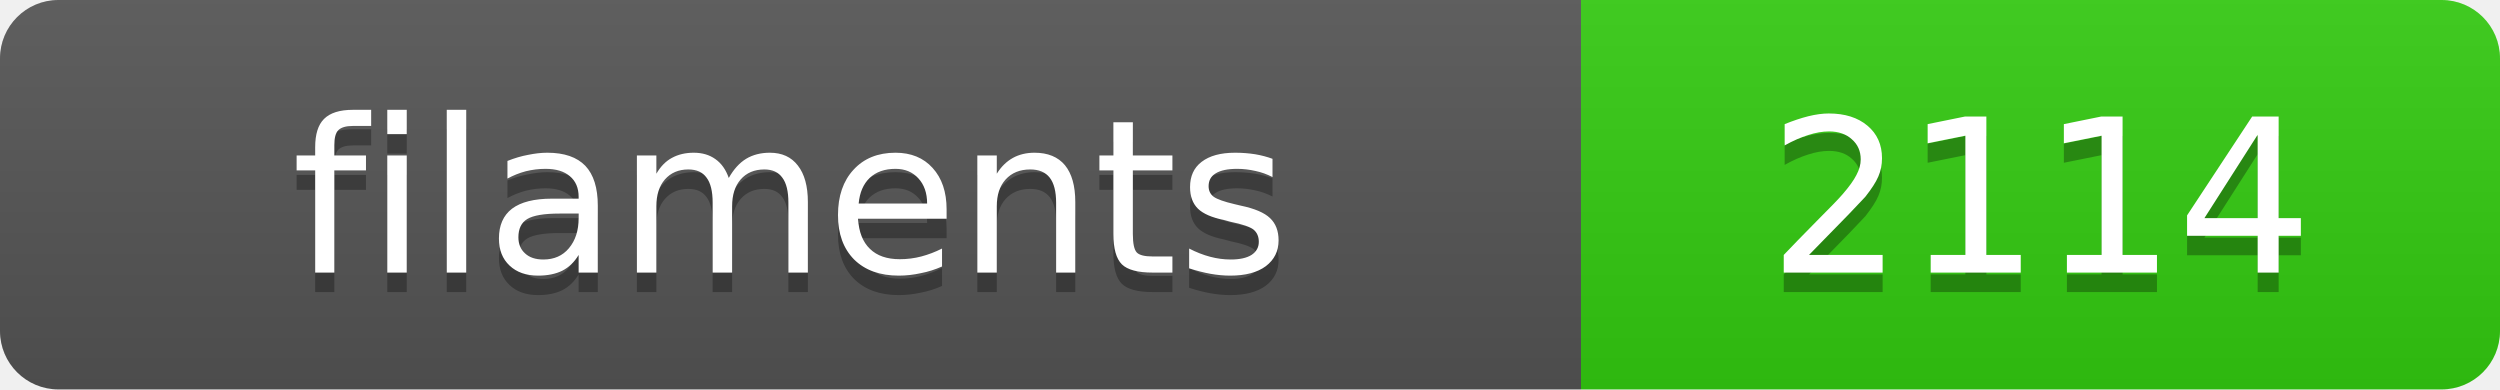
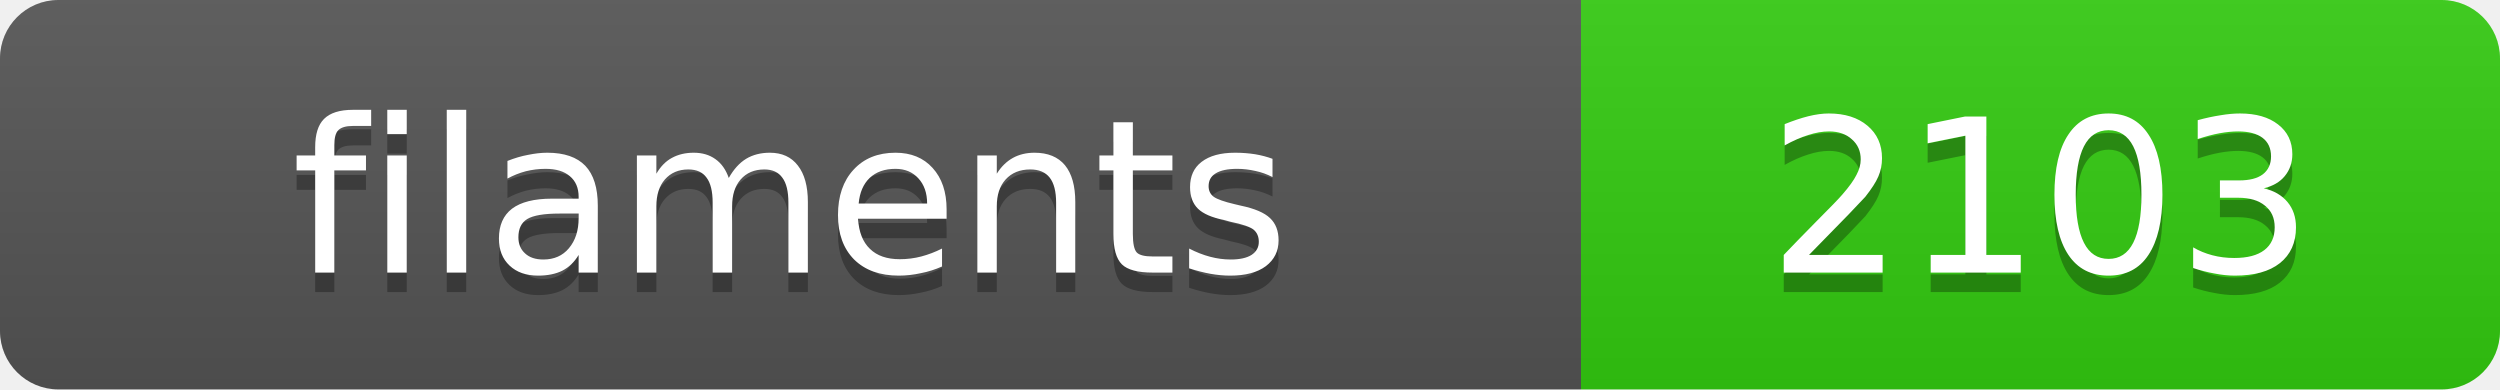
<svg xmlns="http://www.w3.org/2000/svg" width="128.4" height="20">
  <linearGradient id="s" x2="0" y2="100%">
    <stop offset="0" stop-color="#bbb" stop-opacity=".1" />
    <stop offset="1" stop-opacity=".1" />
  </linearGradient>
  <clipPath id="r">
    <rect width="128.4" height="20" rx="3" fill="#fff" />
  </clipPath>
  <g clip-path="url(#r)">
    <rect width="81.2" height="20" fill="#555" />
    <rect x="81.2" width="47.2" height="20" fill="#3c1" />
    <rect width="128.4" height="20" fill="url(#s)" />
  </g>
  <g fill="#fff" text-anchor="middle" font-family="Verdana,Geneva,DejaVu Sans,sans-serif" text-rendering="geometricPrecision" font-size="11">
    <text x="40.6" y="15" fill="#010101" fill-opacity=".3">filaments</text>
    <text x="40.6" y="14">filaments</text>
-     <text x="104.8" y="15" fill="#010101" fill-opacity=".3">2114</text>
-     <text x="104.8" y="14">2114</text>
+     <text x="104.8" y="15" fill="#010101" fill-opacity=".3">2103</text>
+     <text x="104.8" y="14">2103</text>
  </g>
</svg>
